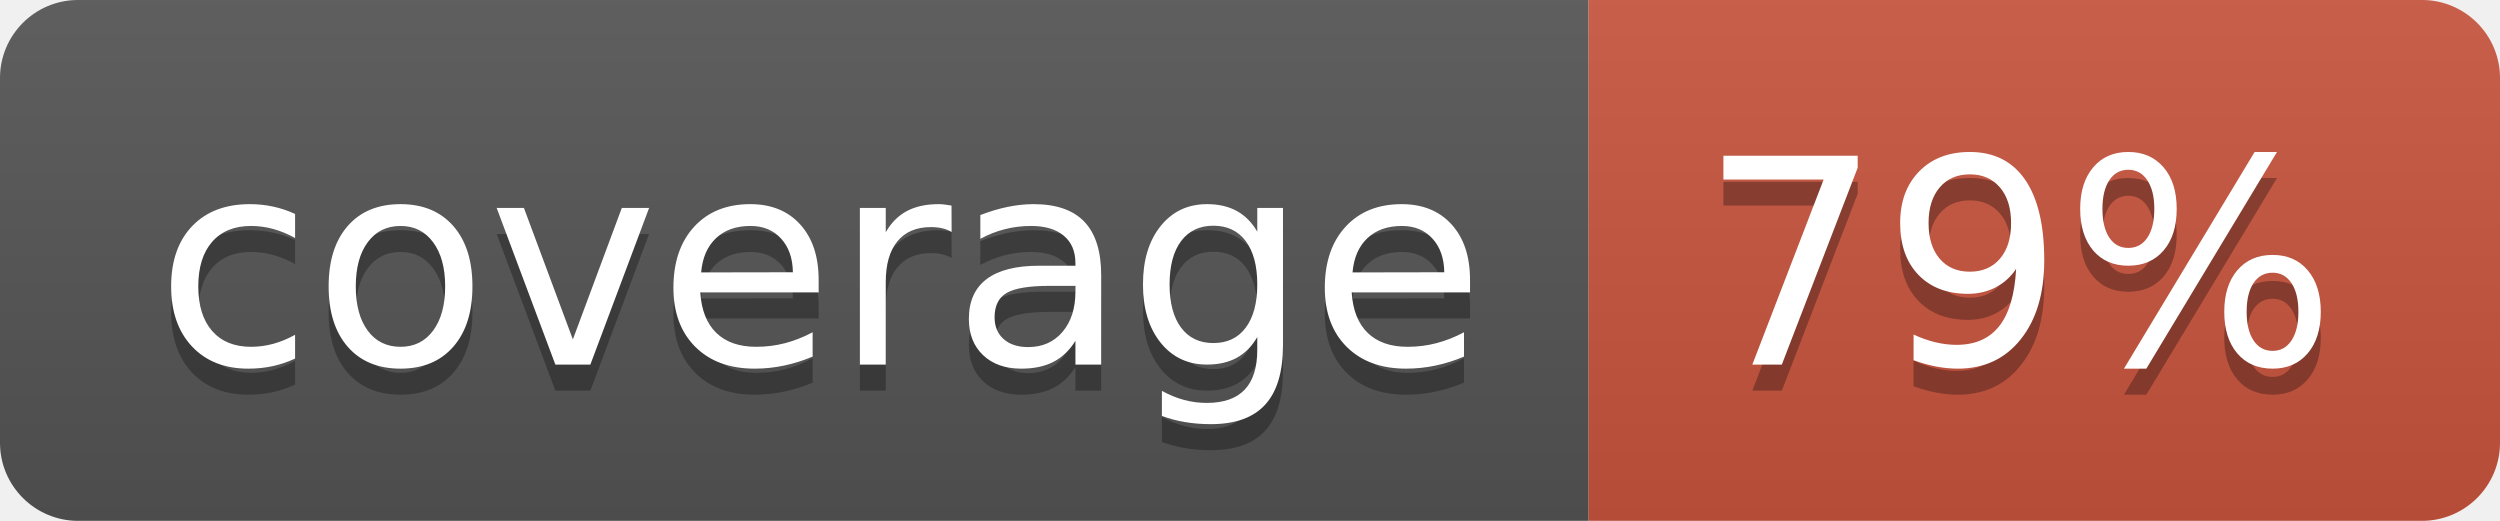
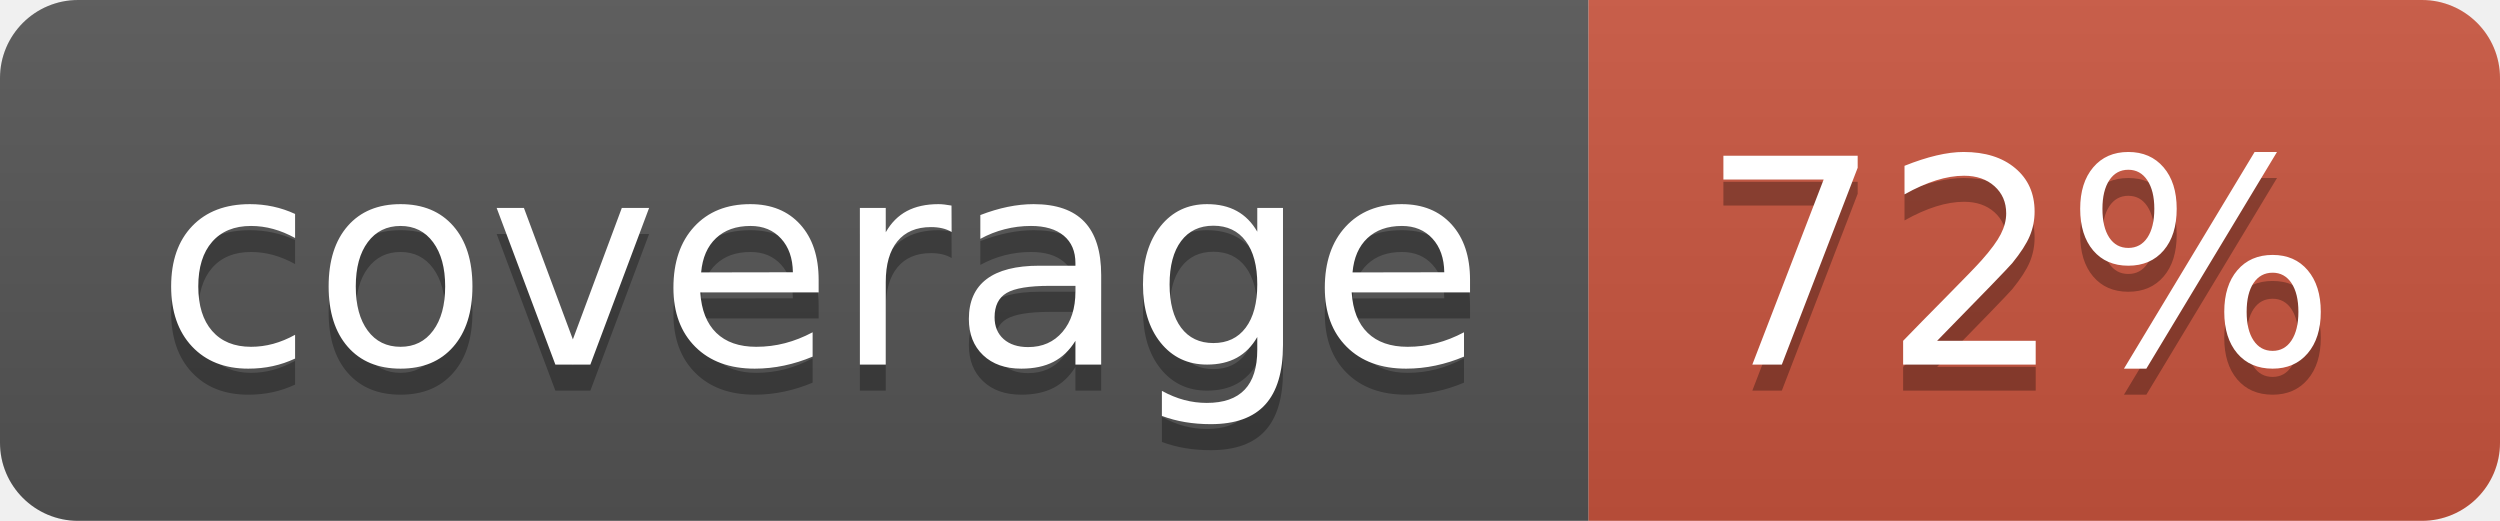
<svg xmlns="http://www.w3.org/2000/svg" width="96" height="20">
  <linearGradient id="b" x2="0" y2="100%">
    <stop offset="0" stop-color="#bbb" stop-opacity=".1" />
    <stop offset="1" stop-opacity=".1" />
  </linearGradient>
  <clipPath id="a">
    <rect width="96" height="20" rx="3" fill="#fff" />
  </clipPath>
  <g clip-path="url(#a)">
    <path fill="#555" d="M0 0h61v20H0z" />
    <path fill="#CA553E" d="M61 0h35v20H61z" />
    <path fill="url(#b)" d="M0 0h96v20H0z" />
  </g>
  <g fill="#fff" text-anchor="middle" font-family="DejaVu Sans,Verdana,Geneva,sans-serif" font-size="110">
    <text x="315" y="150" fill="#010101" fill-opacity=".3" transform="scale(.1)" textLength="510">coverage</text>
    <text x="315" y="140" transform="scale(.1)" textLength="510">coverage</text>
-     <text x="775" y="150" fill="#010101" fill-opacity=".3" transform="scale(.1)" textLength="250">79%</text>
-     <text x="775" y="140" transform="scale(.1)" textLength="250">79%</text>
+     <text x="775" y="150" fill="#010101" fill-opacity=".3" transform="scale(.1)" textLength="250">72%</text>
+     <text x="775" y="140" transform="scale(.1)" textLength="250">72%</text>
  </g>
</svg>
